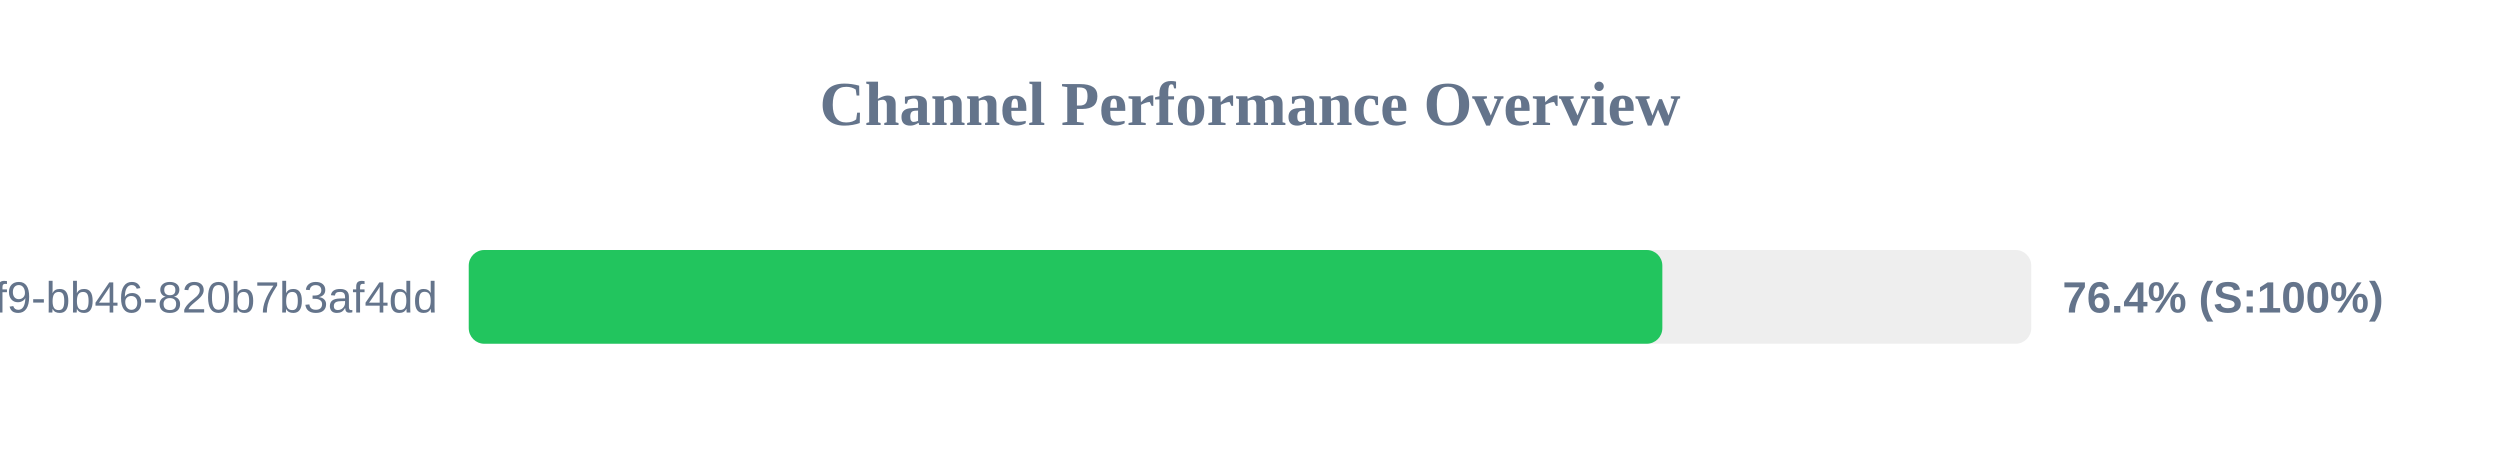
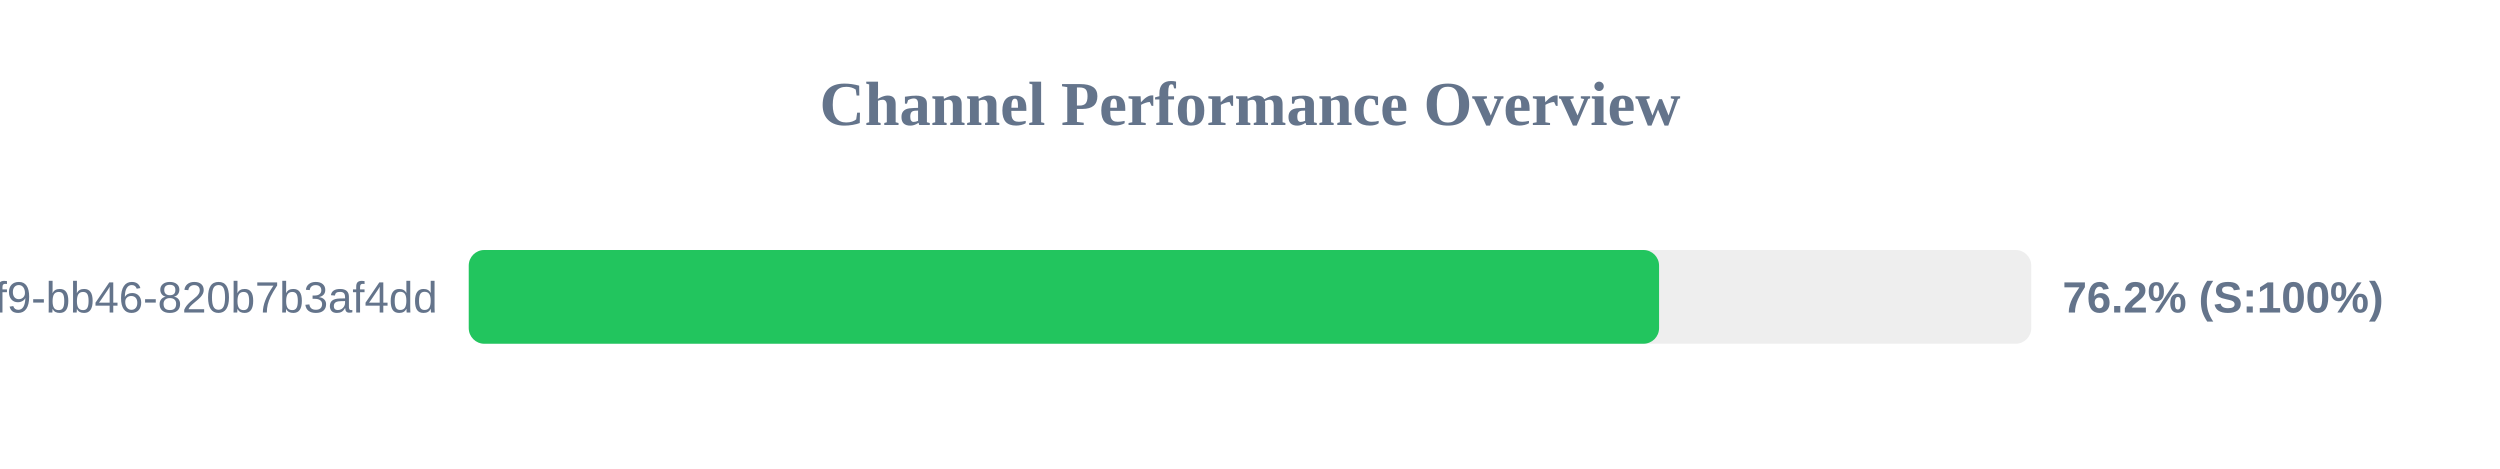
<svg xmlns="http://www.w3.org/2000/svg" width="800" height="150" version="1.1">
  <style>
        .row { font: 14px Arial; fill: #64748b; }
        .score { font: bold 14px Arial; fill: #64748b; }
    </style>
  <text x="400" y="40" text-anchor="middle" font-size="20px" font-weight="bold" fill="#64748b">Channel Performance Overview</text>
  <rect x="150" y="80" width="500" height="30" fill="#eee" rx="5" />
-   <rect x="150" y="80" width="381.95" height="30" fill="#22c55e" rx="5" />
+   <rect x="150" y="80" width="380.9" height="30" fill="#22c55e" rx="5" />
  <text x="140" y="100" text-anchor="end" class="row">?uuid=80b2ac81-ba69-41f9-bb46-820b7b3af4dd</text>
-   <text x="660" y="100" text-anchor="start" class="score">76.4% (S:100%)</text>
+   <text x="660" y="100" text-anchor="start" class="score">76.2% (S:100%)</text>
</svg>
